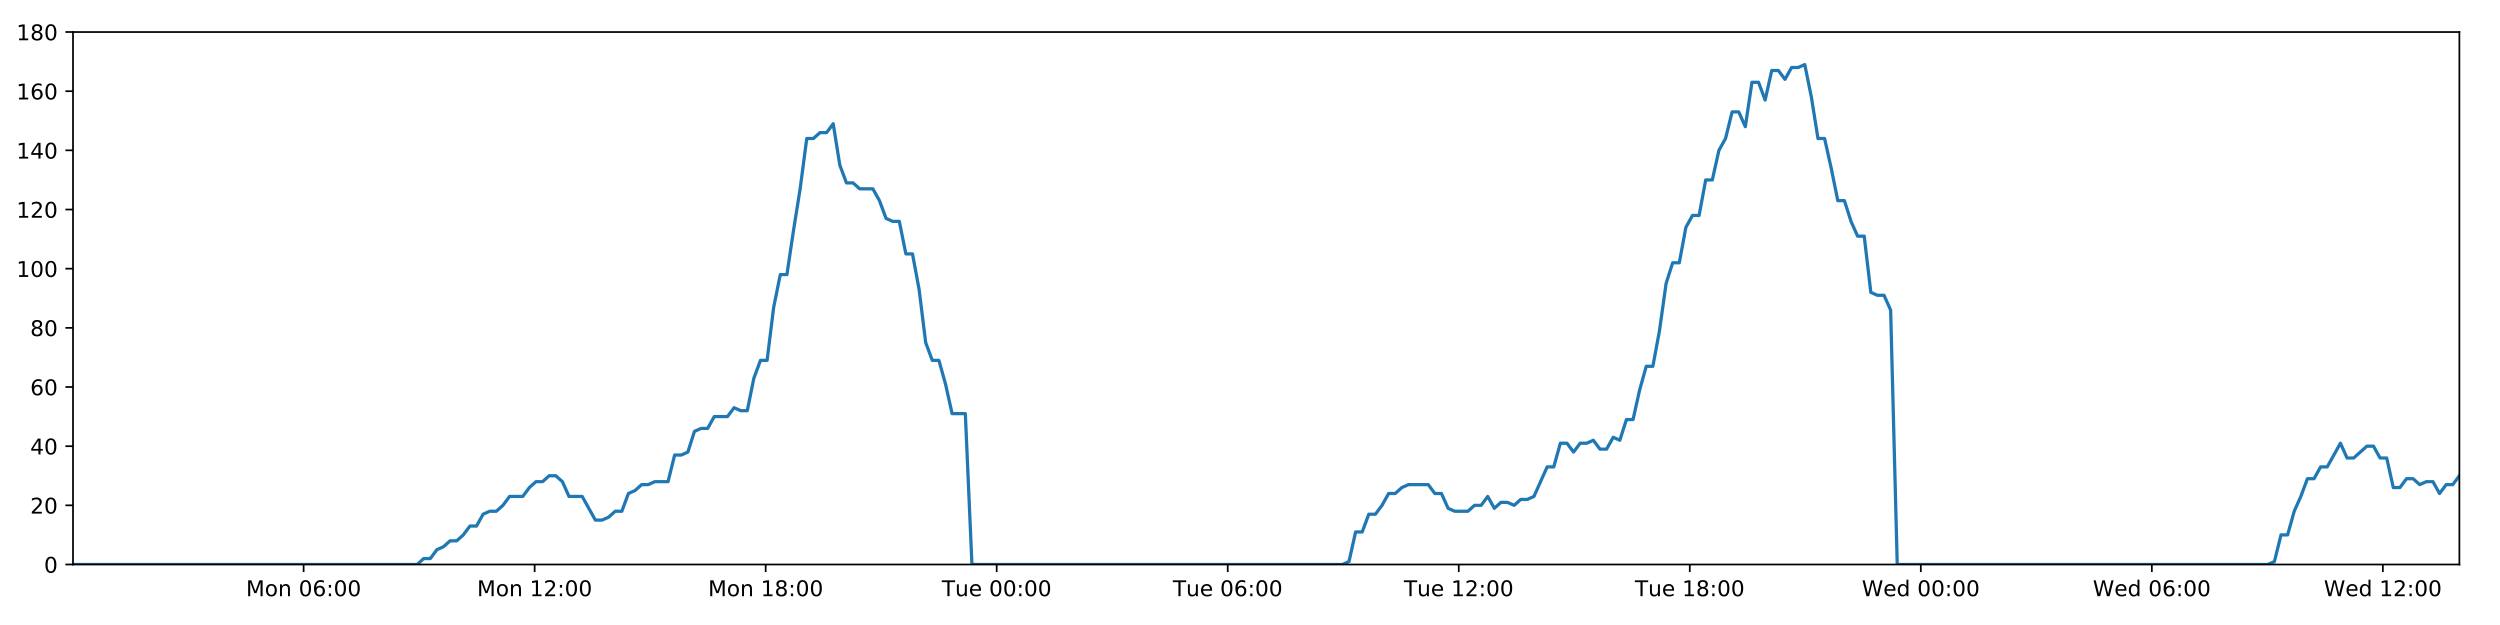
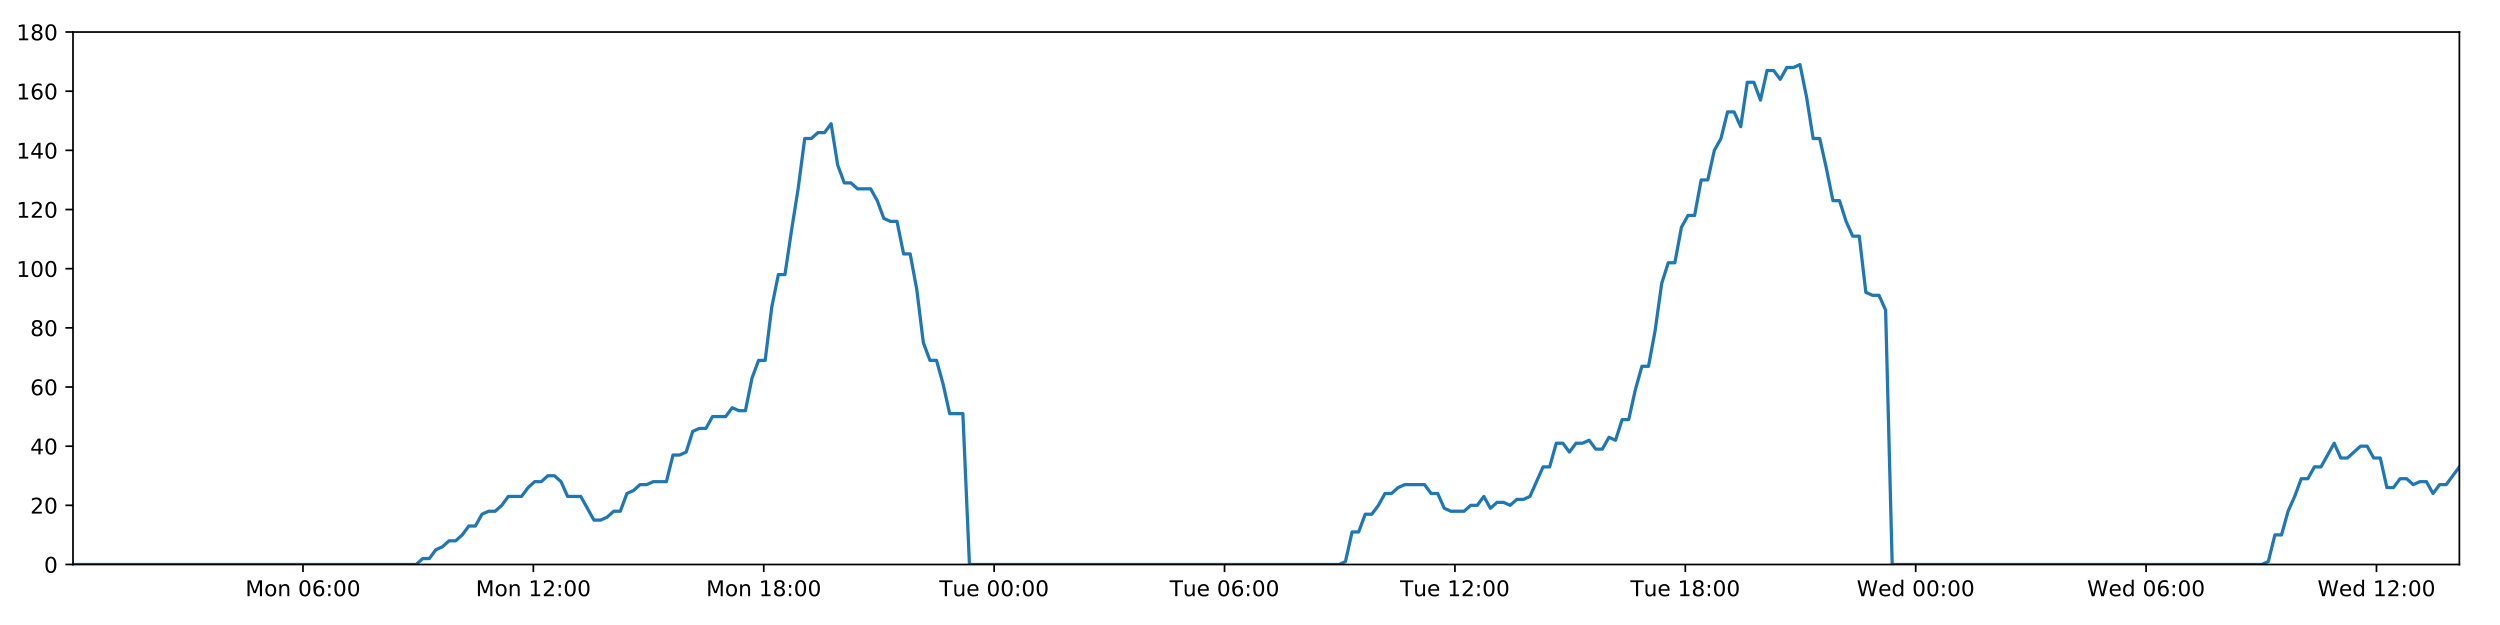
<svg xmlns="http://www.w3.org/2000/svg" xmlns:xlink="http://www.w3.org/1999/xlink" height="288pt" version="1.1" viewBox="0 0 1152 288" width="1152pt">
  <defs>
    <style type="text/css">
*{stroke-linecap:butt;stroke-linejoin:round;}
  </style>
  </defs>
  <g id="figure_1">
    <g id="patch_1">
      <path d="M 0 288  L 1152 288  L 1152 0  L 0 0  z " style="fill:#ffffff;" />
    </g>
    <g id="axes_1">
      <g id="patch_2">
        <path d="M 33.64 260.12  L 1133.28 260.12  L 1133.28 14.76  L 33.64 14.76  z " style="fill:#ffffff;" />
      </g>
      <g id="matplotlib.axis_1">
        <g id="xtick_1">
          <g id="line2d_1">
            <defs>
-               <path d="M 0 0  L 0 3.5  " id="ma7fc05b11d" style="stroke:#000000;stroke-width:0.8;" />
-             </defs>
-             <g>
-               <use style="stroke:#000000;stroke-width:0.8;" x="139.907" xlink:href="#ma7fc05b11d" y="260.12" />
+               <path d="M 0 0  L 0 3.5  " id="m41a9a0cefb" style="stroke:#000000;stroke-width:0.8;" />
+             </defs>
+             <g>
+               <use style="stroke:#000000;stroke-width:0.8;" x="139.613" xlink:href="#m41a9a0cefb" y="260.12" />
            </g>
          </g>
          <g id="text_1">
            <defs>
              <path d="M 9.812 72.906  L 24.516 72.906  L 43.109 23.297  L 61.812 72.906  L 76.516 72.906  L 76.516 0  L 66.891 0  L 66.891 64.016  L 48.094 14.016  L 38.188 14.016  L 19.391 64.016  L 19.391 0  L 9.812 0  z " id="DejaVuSans-77" />
              <path d="M 30.609 48.391  Q 23.391 48.391 19.188 42.75  Q 14.984 37.109 14.984 27.297  Q 14.984 17.484 19.156 11.844  Q 23.344 6.203 30.609 6.203  Q 37.797 6.203 41.984 11.859  Q 46.188 17.531 46.188 27.297  Q 46.188 37.016 41.984 42.703  Q 37.797 48.391 30.609 48.391  z M 30.609 56  Q 42.328 56 49.016 48.375  Q 55.719 40.766 55.719 27.297  Q 55.719 13.875 49.016 6.219  Q 42.328 -1.422 30.609 -1.422  Q 18.844 -1.422 12.172 6.219  Q 5.516 13.875 5.516 27.297  Q 5.516 40.766 12.172 48.375  Q 18.844 56 30.609 56  z " id="DejaVuSans-111" />
              <path d="M 54.891 33.016  L 54.891 0  L 45.906 0  L 45.906 32.719  Q 45.906 40.484 42.875 44.328  Q 39.844 48.188 33.797 48.188  Q 26.516 48.188 22.312 43.547  Q 18.109 38.922 18.109 30.906  L 18.109 0  L 9.078 0  L 9.078 54.688  L 18.109 54.688  L 18.109 46.188  Q 21.344 51.125 25.703 53.562  Q 30.078 56 35.797 56  Q 45.219 56 50.047 50.172  Q 54.891 44.344 54.891 33.016  z " id="DejaVuSans-110" />
              <path id="DejaVuSans-32" />
              <path d="M 31.781 66.406  Q 24.172 66.406 20.328 58.906  Q 16.5 51.422 16.5 36.375  Q 16.5 21.391 20.328 13.891  Q 24.172 6.391 31.781 6.391  Q 39.453 6.391 43.281 13.891  Q 47.125 21.391 47.125 36.375  Q 47.125 51.422 43.281 58.906  Q 39.453 66.406 31.781 66.406  z M 31.781 74.219  Q 44.047 74.219 50.516 64.516  Q 56.984 54.828 56.984 36.375  Q 56.984 17.969 50.516 8.266  Q 44.047 -1.422 31.781 -1.422  Q 19.531 -1.422 13.062 8.266  Q 6.594 17.969 6.594 36.375  Q 6.594 54.828 13.062 64.516  Q 19.531 74.219 31.781 74.219  z " id="DejaVuSans-48" />
              <path d="M 33.016 40.375  Q 26.375 40.375 22.484 35.828  Q 18.609 31.297 18.609 23.391  Q 18.609 15.531 22.484 10.953  Q 26.375 6.391 33.016 6.391  Q 39.656 6.391 43.531 10.953  Q 47.406 15.531 47.406 23.391  Q 47.406 31.297 43.531 35.828  Q 39.656 40.375 33.016 40.375  z M 52.594 71.297  L 52.594 62.312  Q 48.875 64.062 45.094 64.984  Q 41.312 65.922 37.594 65.922  Q 27.828 65.922 22.672 59.328  Q 17.531 52.734 16.797 39.406  Q 19.672 43.656 24.016 45.922  Q 28.375 48.188 33.594 48.188  Q 44.578 48.188 50.953 41.516  Q 57.328 34.859 57.328 23.391  Q 57.328 12.156 50.688 5.359  Q 44.047 -1.422 33.016 -1.422  Q 20.359 -1.422 13.672 8.266  Q 6.984 17.969 6.984 36.375  Q 6.984 53.656 15.188 63.938  Q 23.391 74.219 37.203 74.219  Q 40.922 74.219 44.703 73.484  Q 48.484 72.75 52.594 71.297  z " id="DejaVuSans-54" />
              <path d="M 11.719 12.406  L 22.016 12.406  L 22.016 0  L 11.719 0  z M 11.719 51.703  L 22.016 51.703  L 22.016 39.312  L 11.719 39.312  z " id="DejaVuSans-58" />
            </defs>
-             <g transform="translate(113.3663 274.7184)scale(0.1 -0.1)">
+             <g transform="translate(113.0725 274.7184)scale(0.1 -0.1)">
              <use xlink:href="#DejaVuSans-77" />
              <use x="86.279" xlink:href="#DejaVuSans-111" />
              <use x="147.461" xlink:href="#DejaVuSans-110" />
              <use x="210.84" xlink:href="#DejaVuSans-32" />
              <use x="242.627" xlink:href="#DejaVuSans-48" />
              <use x="306.25" xlink:href="#DejaVuSans-54" />
              <use x="369.873" xlink:href="#DejaVuSans-58" />
              <use x="403.564" xlink:href="#DejaVuSans-48" />
              <use x="467.188" xlink:href="#DejaVuSans-48" />
            </g>
          </g>
        </g>
        <g id="xtick_2">
          <g id="line2d_2">
            <g>
-               <use style="stroke:#000000;stroke-width:0.8;" x="246.364" xlink:href="#ma7fc05b11d" y="260.12" />
+               <use style="stroke:#000000;stroke-width:0.8;" x="245.776" xlink:href="#m41a9a0cefb" y="260.12" />
            </g>
          </g>
          <g id="text_2">
            <defs>
              <path d="M 12.406 8.297  L 28.516 8.297  L 28.516 63.922  L 10.984 60.406  L 10.984 69.391  L 28.422 72.906  L 38.281 72.906  L 38.281 8.297  L 54.391 8.297  L 54.391 0  L 12.406 0  z " id="DejaVuSans-49" />
              <path d="M 19.188 8.297  L 53.609 8.297  L 53.609 0  L 7.328 0  L 7.328 8.297  Q 12.938 14.109 22.625 23.891  Q 32.328 33.688 34.812 36.531  Q 39.547 41.844 41.422 45.531  Q 43.312 49.219 43.312 52.781  Q 43.312 58.594 39.234 62.25  Q 35.156 65.922 28.609 65.922  Q 23.969 65.922 18.812 64.312  Q 13.672 62.703 7.812 59.422  L 7.812 69.391  Q 13.766 71.781 18.938 73  Q 24.125 74.219 28.422 74.219  Q 39.75 74.219 46.484 68.547  Q 53.219 62.891 53.219 53.422  Q 53.219 48.922 51.531 44.891  Q 49.859 40.875 45.406 35.406  Q 44.188 33.984 37.641 27.219  Q 31.109 20.453 19.188 8.297  z " id="DejaVuSans-50" />
            </defs>
-             <g transform="translate(219.8238 274.7184)scale(0.1 -0.1)">
+             <g transform="translate(219.2357 274.7184)scale(0.1 -0.1)">
              <use xlink:href="#DejaVuSans-77" />
              <use x="86.279" xlink:href="#DejaVuSans-111" />
              <use x="147.461" xlink:href="#DejaVuSans-110" />
              <use x="210.84" xlink:href="#DejaVuSans-32" />
              <use x="242.627" xlink:href="#DejaVuSans-49" />
              <use x="306.25" xlink:href="#DejaVuSans-50" />
              <use x="369.873" xlink:href="#DejaVuSans-58" />
              <use x="403.564" xlink:href="#DejaVuSans-48" />
              <use x="467.188" xlink:href="#DejaVuSans-48" />
            </g>
          </g>
        </g>
        <g id="xtick_3">
          <g id="line2d_3">
            <g>
-               <use style="stroke:#000000;stroke-width:0.8;" x="352.822" xlink:href="#ma7fc05b11d" y="260.12" />
+               <use style="stroke:#000000;stroke-width:0.8;" x="351.94" xlink:href="#m41a9a0cefb" y="260.12" />
            </g>
          </g>
          <g id="text_3">
            <defs>
              <path d="M 31.781 34.625  Q 24.75 34.625 20.719 30.859  Q 16.703 27.094 16.703 20.516  Q 16.703 13.922 20.719 10.156  Q 24.75 6.391 31.781 6.391  Q 38.812 6.391 42.859 10.172  Q 46.922 13.969 46.922 20.516  Q 46.922 27.094 42.891 30.859  Q 38.875 34.625 31.781 34.625  z M 21.922 38.812  Q 15.578 40.375 12.031 44.719  Q 8.5 49.078 8.5 55.328  Q 8.5 64.062 14.719 69.141  Q 20.953 74.219 31.781 74.219  Q 42.672 74.219 48.875 69.141  Q 55.078 64.062 55.078 55.328  Q 55.078 49.078 51.531 44.719  Q 48 40.375 41.703 38.812  Q 48.828 37.156 52.797 32.312  Q 56.781 27.484 56.781 20.516  Q 56.781 9.906 50.312 4.234  Q 43.844 -1.422 31.781 -1.422  Q 19.734 -1.422 13.25 4.234  Q 6.781 9.906 6.781 20.516  Q 6.781 27.484 10.781 32.312  Q 14.797 37.156 21.922 38.812  z M 18.312 54.391  Q 18.312 48.734 21.844 45.562  Q 25.391 42.391 31.781 42.391  Q 38.141 42.391 41.719 45.562  Q 45.312 48.734 45.312 54.391  Q 45.312 60.062 41.719 63.234  Q 38.141 66.406 31.781 66.406  Q 25.391 66.406 21.844 63.234  Q 18.312 60.062 18.312 54.391  z " id="DejaVuSans-56" />
            </defs>
-             <g transform="translate(326.2813 274.7184)scale(0.1 -0.1)">
+             <g transform="translate(325.3989 274.7184)scale(0.1 -0.1)">
              <use xlink:href="#DejaVuSans-77" />
              <use x="86.279" xlink:href="#DejaVuSans-111" />
              <use x="147.461" xlink:href="#DejaVuSans-110" />
              <use x="210.84" xlink:href="#DejaVuSans-32" />
              <use x="242.627" xlink:href="#DejaVuSans-49" />
              <use x="306.25" xlink:href="#DejaVuSans-56" />
              <use x="369.873" xlink:href="#DejaVuSans-58" />
              <use x="403.564" xlink:href="#DejaVuSans-48" />
              <use x="467.188" xlink:href="#DejaVuSans-48" />
            </g>
          </g>
        </g>
        <g id="xtick_4">
          <g id="line2d_4">
            <g>
-               <use style="stroke:#000000;stroke-width:0.8;" x="459.279" xlink:href="#ma7fc05b11d" y="260.12" />
+               <use style="stroke:#000000;stroke-width:0.8;" x="458.103" xlink:href="#m41a9a0cefb" y="260.12" />
            </g>
          </g>
          <g id="text_4">
            <defs>
              <path d="M -0.297 72.906  L 61.375 72.906  L 61.375 64.594  L 35.5 64.594  L 35.5 0  L 25.594 0  L 25.594 64.594  L -0.297 64.594  z " id="DejaVuSans-84" />
              <path d="M 8.5 21.578  L 8.5 54.688  L 17.484 54.688  L 17.484 21.922  Q 17.484 14.156 20.5 10.266  Q 23.531 6.391 29.594 6.391  Q 36.859 6.391 41.078 11.031  Q 45.312 15.672 45.312 23.688  L 45.312 54.688  L 54.297 54.688  L 54.297 0  L 45.312 0  L 45.312 8.406  Q 42.047 3.422 37.719 1  Q 33.406 -1.422 27.688 -1.422  Q 18.266 -1.422 13.375 4.438  Q 8.5 10.297 8.5 21.578  z M 31.109 56  z " id="DejaVuSans-117" />
              <path d="M 56.203 29.594  L 56.203 25.203  L 14.891 25.203  Q 15.484 15.922 20.484 11.062  Q 25.484 6.203 34.422 6.203  Q 39.594 6.203 44.453 7.469  Q 49.312 8.734 54.109 11.281  L 54.109 2.781  Q 49.266 0.734 44.188 -0.344  Q 39.109 -1.422 33.891 -1.422  Q 20.797 -1.422 13.156 6.188  Q 5.516 13.812 5.516 26.812  Q 5.516 40.234 12.766 48.109  Q 20.016 56 32.328 56  Q 43.359 56 49.781 48.891  Q 56.203 41.797 56.203 29.594  z M 47.219 32.234  Q 47.125 39.594 43.094 43.984  Q 39.062 48.391 32.422 48.391  Q 24.906 48.391 20.391 44.141  Q 15.875 39.891 15.188 32.172  z " id="DejaVuSans-101" />
            </defs>
-             <g transform="translate(433.9935 274.7184)scale(0.1 -0.1)">
+             <g transform="translate(432.8168 274.7184)scale(0.1 -0.1)">
              <use xlink:href="#DejaVuSans-84" />
              <use x="60.85" xlink:href="#DejaVuSans-117" />
              <use x="124.229" xlink:href="#DejaVuSans-101" />
              <use x="185.752" xlink:href="#DejaVuSans-32" />
              <use x="217.539" xlink:href="#DejaVuSans-48" />
              <use x="281.162" xlink:href="#DejaVuSans-48" />
              <use x="344.785" xlink:href="#DejaVuSans-58" />
              <use x="378.477" xlink:href="#DejaVuSans-48" />
              <use x="442.1" xlink:href="#DejaVuSans-48" />
            </g>
          </g>
        </g>
        <g id="xtick_5">
          <g id="line2d_5">
            <g>
-               <use style="stroke:#000000;stroke-width:0.8;" x="565.737" xlink:href="#ma7fc05b11d" y="260.12" />
+               <use style="stroke:#000000;stroke-width:0.8;" x="564.266" xlink:href="#m41a9a0cefb" y="260.12" />
            </g>
          </g>
          <g id="text_5">
-             <g transform="translate(540.4511 274.7184)scale(0.1 -0.1)">
+             <g transform="translate(538.98 274.7184)scale(0.1 -0.1)">
              <use xlink:href="#DejaVuSans-84" />
              <use x="60.85" xlink:href="#DejaVuSans-117" />
              <use x="124.229" xlink:href="#DejaVuSans-101" />
              <use x="185.752" xlink:href="#DejaVuSans-32" />
              <use x="217.539" xlink:href="#DejaVuSans-48" />
              <use x="281.162" xlink:href="#DejaVuSans-54" />
              <use x="344.785" xlink:href="#DejaVuSans-58" />
              <use x="378.477" xlink:href="#DejaVuSans-48" />
              <use x="442.1" xlink:href="#DejaVuSans-48" />
            </g>
          </g>
        </g>
        <g id="xtick_6">
          <g id="line2d_6">
            <g>
-               <use style="stroke:#000000;stroke-width:0.8;" x="672.195" xlink:href="#ma7fc05b11d" y="260.12" />
+               <use style="stroke:#000000;stroke-width:0.8;" x="670.429" xlink:href="#m41a9a0cefb" y="260.12" />
            </g>
          </g>
          <g id="text_6">
-             <g transform="translate(646.9086 274.7184)scale(0.1 -0.1)">
+             <g transform="translate(645.1432 274.7184)scale(0.1 -0.1)">
              <use xlink:href="#DejaVuSans-84" />
              <use x="60.85" xlink:href="#DejaVuSans-117" />
              <use x="124.229" xlink:href="#DejaVuSans-101" />
              <use x="185.752" xlink:href="#DejaVuSans-32" />
              <use x="217.539" xlink:href="#DejaVuSans-49" />
              <use x="281.162" xlink:href="#DejaVuSans-50" />
              <use x="344.785" xlink:href="#DejaVuSans-58" />
              <use x="378.477" xlink:href="#DejaVuSans-48" />
              <use x="442.1" xlink:href="#DejaVuSans-48" />
            </g>
          </g>
        </g>
        <g id="xtick_7">
          <g id="line2d_7">
            <g>
-               <use style="stroke:#000000;stroke-width:0.8;" x="778.652" xlink:href="#ma7fc05b11d" y="260.12" />
+               <use style="stroke:#000000;stroke-width:0.8;" x="776.592" xlink:href="#m41a9a0cefb" y="260.12" />
            </g>
          </g>
          <g id="text_7">
-             <g transform="translate(753.3661 274.7184)scale(0.1 -0.1)">
+             <g transform="translate(751.3064 274.7184)scale(0.1 -0.1)">
              <use xlink:href="#DejaVuSans-84" />
              <use x="60.85" xlink:href="#DejaVuSans-117" />
              <use x="124.229" xlink:href="#DejaVuSans-101" />
              <use x="185.752" xlink:href="#DejaVuSans-32" />
              <use x="217.539" xlink:href="#DejaVuSans-49" />
              <use x="281.162" xlink:href="#DejaVuSans-56" />
              <use x="344.785" xlink:href="#DejaVuSans-58" />
              <use x="378.477" xlink:href="#DejaVuSans-48" />
              <use x="442.1" xlink:href="#DejaVuSans-48" />
            </g>
          </g>
        </g>
        <g id="xtick_8">
          <g id="line2d_8">
            <g>
-               <use style="stroke:#000000;stroke-width:0.8;" x="885.11" xlink:href="#ma7fc05b11d" y="260.12" />
+               <use style="stroke:#000000;stroke-width:0.8;" x="882.756" xlink:href="#m41a9a0cefb" y="260.12" />
            </g>
          </g>
          <g id="text_8">
            <defs>
              <path d="M 3.328 72.906  L 13.281 72.906  L 28.609 11.281  L 43.891 72.906  L 54.984 72.906  L 70.312 11.281  L 85.594 72.906  L 95.609 72.906  L 77.297 0  L 64.891 0  L 49.516 63.281  L 33.984 0  L 21.578 0  z " id="DejaVuSans-87" />
              <path d="M 45.406 46.391  L 45.406 75.984  L 54.391 75.984  L 54.391 0  L 45.406 0  L 45.406 8.203  Q 42.578 3.328 38.25 0.953  Q 33.938 -1.422 27.875 -1.422  Q 17.969 -1.422 11.734 6.484  Q 5.516 14.406 5.516 27.297  Q 5.516 40.188 11.734 48.094  Q 17.969 56 27.875 56  Q 33.938 56 38.25 53.625  Q 42.578 51.266 45.406 46.391  z M 14.797 27.297  Q 14.797 17.391 18.875 11.75  Q 22.953 6.109 30.078 6.109  Q 37.203 6.109 41.297 11.75  Q 45.406 17.391 45.406 27.297  Q 45.406 37.203 41.297 42.844  Q 37.203 48.484 30.078 48.484  Q 22.953 48.484 18.875 42.844  Q 14.797 37.203 14.797 27.297  z " id="DejaVuSans-100" />
            </defs>
-             <g transform="translate(857.9205 274.7184)scale(0.1 -0.1)">
+             <g transform="translate(855.5665 274.7184)scale(0.1 -0.1)">
              <use xlink:href="#DejaVuSans-87" />
              <use x="98.799" xlink:href="#DejaVuSans-101" />
              <use x="160.322" xlink:href="#DejaVuSans-100" />
              <use x="223.799" xlink:href="#DejaVuSans-32" />
              <use x="255.586" xlink:href="#DejaVuSans-48" />
              <use x="319.209" xlink:href="#DejaVuSans-48" />
              <use x="382.832" xlink:href="#DejaVuSans-58" />
              <use x="416.523" xlink:href="#DejaVuSans-48" />
              <use x="480.146" xlink:href="#DejaVuSans-48" />
            </g>
          </g>
        </g>
        <g id="xtick_9">
          <g id="line2d_9">
            <g>
-               <use style="stroke:#000000;stroke-width:0.8;" x="991.567" xlink:href="#ma7fc05b11d" y="260.12" />
+               <use style="stroke:#000000;stroke-width:0.8;" x="988.919" xlink:href="#m41a9a0cefb" y="260.12" />
            </g>
          </g>
          <g id="text_9">
-             <g transform="translate(964.378 274.7184)scale(0.1 -0.1)">
+             <g transform="translate(961.7297 274.7184)scale(0.1 -0.1)">
              <use xlink:href="#DejaVuSans-87" />
              <use x="98.799" xlink:href="#DejaVuSans-101" />
              <use x="160.322" xlink:href="#DejaVuSans-100" />
              <use x="223.799" xlink:href="#DejaVuSans-32" />
              <use x="255.586" xlink:href="#DejaVuSans-48" />
              <use x="319.209" xlink:href="#DejaVuSans-54" />
              <use x="382.832" xlink:href="#DejaVuSans-58" />
              <use x="416.523" xlink:href="#DejaVuSans-48" />
              <use x="480.146" xlink:href="#DejaVuSans-48" />
            </g>
          </g>
        </g>
        <g id="xtick_10">
          <g id="line2d_10">
            <g>
-               <use style="stroke:#000000;stroke-width:0.8;" x="1098.025" xlink:href="#ma7fc05b11d" y="260.12" />
+               <use style="stroke:#000000;stroke-width:0.8;" x="1095.082" xlink:href="#m41a9a0cefb" y="260.12" />
            </g>
          </g>
          <g id="text_10">
-             <g transform="translate(1070.836 274.7184)scale(0.1 -0.1)">
+             <g transform="translate(1067.893 274.7184)scale(0.1 -0.1)">
              <use xlink:href="#DejaVuSans-87" />
              <use x="98.799" xlink:href="#DejaVuSans-101" />
              <use x="160.322" xlink:href="#DejaVuSans-100" />
              <use x="223.799" xlink:href="#DejaVuSans-32" />
              <use x="255.586" xlink:href="#DejaVuSans-49" />
              <use x="319.209" xlink:href="#DejaVuSans-50" />
              <use x="382.832" xlink:href="#DejaVuSans-58" />
              <use x="416.523" xlink:href="#DejaVuSans-48" />
              <use x="480.146" xlink:href="#DejaVuSans-48" />
            </g>
          </g>
        </g>
      </g>
      <g id="matplotlib.axis_2">
        <g id="ytick_1">
          <g id="line2d_11">
            <defs>
-               <path d="M 0 0  L -3.5 0  " id="m50cf8dac1f" style="stroke:#000000;stroke-width:0.8;" />
-             </defs>
-             <g>
-               <use style="stroke:#000000;stroke-width:0.8;" x="33.64" xlink:href="#m50cf8dac1f" y="260.12" />
+               <path d="M 0 0  L -3.5 0  " id="m2011dacc83" style="stroke:#000000;stroke-width:0.8;" />
+             </defs>
+             <g>
+               <use style="stroke:#000000;stroke-width:0.8;" x="33.64" xlink:href="#m2011dacc83" y="260.12" />
            </g>
          </g>
          <g id="text_11">
            <g transform="translate(20.2775 263.9192)scale(0.1 -0.1)">
              <use xlink:href="#DejaVuSans-48" />
            </g>
          </g>
        </g>
        <g id="ytick_2">
          <g id="line2d_12">
            <g>
-               <use style="stroke:#000000;stroke-width:0.8;" x="33.64" xlink:href="#m50cf8dac1f" y="232.858" />
+               <use style="stroke:#000000;stroke-width:0.8;" x="33.64" xlink:href="#m2011dacc83" y="232.858" />
            </g>
          </g>
          <g id="text_12">
            <g transform="translate(13.915 236.657)scale(0.1 -0.1)">
              <use xlink:href="#DejaVuSans-50" />
              <use x="63.623" xlink:href="#DejaVuSans-48" />
            </g>
          </g>
        </g>
        <g id="ytick_3">
          <g id="line2d_13">
            <g>
-               <use style="stroke:#000000;stroke-width:0.8;" x="33.64" xlink:href="#m50cf8dac1f" y="205.596" />
+               <use style="stroke:#000000;stroke-width:0.8;" x="33.64" xlink:href="#m2011dacc83" y="205.596" />
            </g>
          </g>
          <g id="text_13">
            <defs>
              <path d="M 37.797 64.312  L 12.891 25.391  L 37.797 25.391  z M 35.203 72.906  L 47.609 72.906  L 47.609 25.391  L 58.016 25.391  L 58.016 17.188  L 47.609 17.188  L 47.609 0  L 37.797 0  L 37.797 17.188  L 4.891 17.188  L 4.891 26.703  z " id="DejaVuSans-52" />
            </defs>
            <g transform="translate(13.915 209.3948)scale(0.1 -0.1)">
              <use xlink:href="#DejaVuSans-52" />
              <use x="63.623" xlink:href="#DejaVuSans-48" />
            </g>
          </g>
        </g>
        <g id="ytick_4">
          <g id="line2d_14">
            <g>
-               <use style="stroke:#000000;stroke-width:0.8;" x="33.64" xlink:href="#m50cf8dac1f" y="178.333" />
+               <use style="stroke:#000000;stroke-width:0.8;" x="33.64" xlink:href="#m2011dacc83" y="178.333" />
            </g>
          </g>
          <g id="text_14">
            <g transform="translate(13.915 182.1326)scale(0.1 -0.1)">
              <use xlink:href="#DejaVuSans-54" />
              <use x="63.623" xlink:href="#DejaVuSans-48" />
            </g>
          </g>
        </g>
        <g id="ytick_5">
          <g id="line2d_15">
            <g>
-               <use style="stroke:#000000;stroke-width:0.8;" x="33.64" xlink:href="#m50cf8dac1f" y="151.071" />
+               <use style="stroke:#000000;stroke-width:0.8;" x="33.64" xlink:href="#m2011dacc83" y="151.071" />
            </g>
          </g>
          <g id="text_15">
            <g transform="translate(13.915 154.8703)scale(0.1 -0.1)">
              <use xlink:href="#DejaVuSans-56" />
              <use x="63.623" xlink:href="#DejaVuSans-48" />
            </g>
          </g>
        </g>
        <g id="ytick_6">
          <g id="line2d_16">
            <g>
-               <use style="stroke:#000000;stroke-width:0.8;" x="33.64" xlink:href="#m50cf8dac1f" y="123.809" />
+               <use style="stroke:#000000;stroke-width:0.8;" x="33.64" xlink:href="#m2011dacc83" y="123.809" />
            </g>
          </g>
          <g id="text_16">
            <g transform="translate(7.5525 127.6081)scale(0.1 -0.1)">
              <use xlink:href="#DejaVuSans-49" />
              <use x="63.623" xlink:href="#DejaVuSans-48" />
              <use x="127.246" xlink:href="#DejaVuSans-48" />
            </g>
          </g>
        </g>
        <g id="ytick_7">
          <g id="line2d_17">
            <g>
-               <use style="stroke:#000000;stroke-width:0.8;" x="33.64" xlink:href="#m50cf8dac1f" y="96.547" />
+               <use style="stroke:#000000;stroke-width:0.8;" x="33.64" xlink:href="#m2011dacc83" y="96.547" />
            </g>
          </g>
          <g id="text_17">
            <g transform="translate(7.5525 100.3459)scale(0.1 -0.1)">
              <use xlink:href="#DejaVuSans-49" />
              <use x="63.623" xlink:href="#DejaVuSans-50" />
              <use x="127.246" xlink:href="#DejaVuSans-48" />
            </g>
          </g>
        </g>
        <g id="ytick_8">
          <g id="line2d_18">
            <g>
-               <use style="stroke:#000000;stroke-width:0.8;" x="33.64" xlink:href="#m50cf8dac1f" y="69.284" />
+               <use style="stroke:#000000;stroke-width:0.8;" x="33.64" xlink:href="#m2011dacc83" y="69.284" />
            </g>
          </g>
          <g id="text_18">
            <g transform="translate(7.5525 73.08366)scale(0.1 -0.1)">
              <use xlink:href="#DejaVuSans-49" />
              <use x="63.623" xlink:href="#DejaVuSans-52" />
              <use x="127.246" xlink:href="#DejaVuSans-48" />
            </g>
          </g>
        </g>
        <g id="ytick_9">
          <g id="line2d_19">
            <g>
-               <use style="stroke:#000000;stroke-width:0.8;" x="33.64" xlink:href="#m50cf8dac1f" y="42.022" />
+               <use style="stroke:#000000;stroke-width:0.8;" x="33.64" xlink:href="#m2011dacc83" y="42.022" />
            </g>
          </g>
          <g id="text_19">
            <g transform="translate(7.5525 45.82144)scale(0.1 -0.1)">
              <use xlink:href="#DejaVuSans-49" />
              <use x="63.623" xlink:href="#DejaVuSans-54" />
              <use x="127.246" xlink:href="#DejaVuSans-48" />
            </g>
          </g>
        </g>
        <g id="ytick_10">
          <g id="line2d_20">
            <g>
-               <use style="stroke:#000000;stroke-width:0.8;" x="33.64" xlink:href="#m50cf8dac1f" y="14.76" />
+               <use style="stroke:#000000;stroke-width:0.8;" x="33.64" xlink:href="#m2011dacc83" y="14.76" />
            </g>
          </g>
          <g id="text_20">
            <g transform="translate(7.5525 18.55922)scale(0.1 -0.1)">
              <use xlink:href="#DejaVuSans-49" />
              <use x="63.623" xlink:href="#DejaVuSans-56" />
              <use x="127.246" xlink:href="#DejaVuSans-48" />
            </g>
          </g>
        </g>
      </g>
      <g id="line2d_21">
-         <path clip-path="url(#p124858548c)" d="M 33.64 260.12  L 192.228 260.12  L 195.22 257.394  L 198.27 257.394  L 201.311 253.304  L 204.351 251.941  L 207.399 249.215  L 210.442 249.215  L 213.49 246.489  L 216.533 242.4  L 219.575 242.4  L 222.618 236.947  L 225.666 235.584  L 228.711 235.584  L 231.758 232.858  L 234.799 228.768  L 240.885 228.768  L 243.925 224.679  L 246.97 221.953  L 250.014 221.953  L 253.063 219.227  L 256.108 219.227  L 259.155 221.953  L 262.195 228.768  L 268.275 228.768  L 274.356 239.673  L 277.407 239.673  L 280.452 238.31  L 283.5 235.584  L 286.54 235.584  L 289.58 227.405  L 292.62 226.042  L 295.662 223.316  L 298.702 223.316  L 301.748 221.953  L 307.832 221.953  L 310.878 209.685  L 313.918 209.685  L 316.961 208.322  L 320.003 198.78  L 323.051 197.417  L 326.092 197.417  L 329.134 191.964  L 335.217 191.964  L 338.264 187.875  L 341.305 189.238  L 344.346 189.238  L 347.387 174.244  L 350.429 166.065  L 353.473 166.065  L 356.519 141.529  L 359.567 126.535  L 362.612 126.535  L 365.661 106.088  L 368.705 87.005  L 371.752 63.832  L 374.799 63.832  L 377.846 61.106  L 380.893 61.106  L 383.94 57.016  L 386.99 76.1  L 390.039 84.279  L 393.087 84.279  L 396.13 87.005  L 402.213 87.005  L 405.256 92.457  L 408.297 100.636  L 411.344 101.999  L 414.391 101.999  L 417.432 116.993  L 420.475 116.993  L 423.518 133.351  L 426.561 157.887  L 429.604 166.065  L 432.648 166.065  L 435.69 176.97  L 438.733 190.601  L 444.824 190.601  L 447.868 260.12  L 618.627 260.12  L 621.619 258.757  L 624.662 245.126  L 627.703 245.126  L 630.743 236.947  L 633.791 236.947  L 636.833 232.858  L 639.874 227.405  L 642.915 227.405  L 645.959 224.679  L 649.005 223.316  L 658.14 223.316  L 661.181 227.405  L 664.229 227.405  L 667.283 234.221  L 670.325 235.584  L 676.417 235.584  L 679.464 232.858  L 682.509 232.858  L 685.55 228.768  L 688.591 234.221  L 691.63 231.495  L 694.68 231.495  L 697.721 232.858  L 700.761 230.132  L 703.803 230.132  L 706.844 228.768  L 712.931 215.137  L 715.973 215.137  L 719.015 204.232  L 722.056 204.232  L 725.099 208.322  L 728.14 204.232  L 731.18 204.232  L 734.22 202.869  L 737.26 206.959  L 740.306 206.959  L 743.372 201.506  L 746.417 202.869  L 749.458 193.328  L 752.5 193.328  L 755.545 179.696  L 758.593 168.792  L 761.637 168.792  L 764.686 152.434  L 767.734 130.624  L 770.774 121.083  L 773.818 121.083  L 776.86 104.725  L 779.902 99.273  L 782.944 99.273  L 785.988 82.916  L 789.034 82.916  L 792.076 69.284  L 795.12 63.832  L 798.164 51.564  L 801.207 51.564  L 804.248 58.38  L 807.292 37.933  L 810.338 37.933  L 813.379 46.112  L 816.422 32.48  L 819.465 32.48  L 822.508 36.57  L 825.548 31.117  L 828.592 31.117  L 831.635 29.754  L 834.682 44.748  L 837.726 63.832  L 840.769 63.832  L 843.812 77.463  L 846.86 92.457  L 849.902 92.457  L 852.944 101.999  L 855.987 108.815  L 859.029 108.815  L 862.074 134.714  L 865.118 136.077  L 868.16 136.077  L 871.204 142.892  L 874.246 260.12  L 1045.004 260.12  L 1048.046 258.757  L 1051.088 246.489  L 1054.134 246.489  L 1057.174 235.584  L 1060.216 228.768  L 1063.259 220.59  L 1066.3 220.59  L 1069.344 215.137  L 1072.39 215.137  L 1078.479 204.232  L 1081.526 211.048  L 1084.569 211.048  L 1090.656 205.596  L 1093.699 205.596  L 1096.742 211.048  L 1099.785 211.048  L 1102.832 224.679  L 1105.874 224.679  L 1108.917 220.59  L 1111.96 220.59  L 1115.013 223.316  L 1118.055 221.953  L 1121.103 221.953  L 1124.149 227.405  L 1127.192 223.316  L 1130.235 223.316  L 1133.28 219.227  L 1133.28 219.227  " style="fill:none;stroke:#1f77b4;stroke-linecap:square;stroke-width:1.5;" />
+         <path clip-path="url(#p0a594f0e03)" d="M 33.64 260.12  L 191.789 260.12  L 194.773 257.394  L 197.815 257.394  L 200.848 253.304  L 203.879 251.941  L 206.918 249.215  L 209.953 249.215  L 212.993 246.489  L 216.028 242.4  L 219.061 242.4  L 222.096 236.947  L 225.135 235.584  L 228.172 235.584  L 231.211 232.858  L 234.243 228.768  L 240.312 228.768  L 243.344 224.679  L 246.38 221.953  L 249.416 221.953  L 252.457 219.227  L 255.493 219.227  L 258.531 221.953  L 261.563 228.768  L 267.626 228.768  L 273.691 239.673  L 276.733 239.673  L 279.77 238.31  L 282.809 235.584  L 285.841 235.584  L 288.873 227.405  L 291.904 226.042  L 294.937 223.316  L 297.969 223.316  L 301.007 221.953  L 307.074 221.953  L 310.111 209.685  L 313.143 209.685  L 316.178 208.322  L 319.211 198.78  L 322.251 197.417  L 325.284 197.417  L 328.317 191.964  L 334.383 191.964  L 337.422 187.875  L 340.454 189.238  L 343.487 189.238  L 346.52 174.244  L 349.553 166.065  L 352.588 166.065  L 355.627 141.529  L 358.666 126.535  L 361.703 126.535  L 364.743 106.088  L 367.778 87.005  L 370.817 63.832  L 373.856 63.832  L 376.895 61.106  L 379.933 61.106  L 382.972 57.016  L 386.013 76.1  L 389.054 84.279  L 392.094 84.279  L 395.128 87.005  L 401.194 87.005  L 404.228 92.457  L 407.262 100.636  L 410.3 101.999  L 413.338 101.999  L 416.371 116.993  L 419.405 116.993  L 422.44 133.351  L 425.475 157.887  L 428.509 166.065  L 431.545 166.065  L 434.578 176.97  L 437.613 190.601  L 443.687 190.601  L 446.722 260.12  L 617.01 260.12  L 619.993 258.757  L 623.028 245.126  L 626.061 245.126  L 629.092 236.947  L 632.132 236.947  L 635.165 232.858  L 638.198 227.405  L 641.231 227.405  L 644.267 224.679  L 647.304 223.316  L 656.414 223.316  L 659.446 227.405  L 662.486 227.405  L 665.532 234.221  L 668.564 235.584  L 674.64 235.584  L 677.679 232.858  L 680.715 232.858  L 683.747 228.768  L 686.78 234.221  L 689.811 231.495  L 692.853 231.495  L 695.885 232.858  L 698.917 230.132  L 701.95 230.132  L 704.982 228.768  L 711.053 215.137  L 714.087 215.137  L 717.121 204.232  L 720.153 204.232  L 723.188 208.322  L 726.22 204.232  L 729.251 204.232  L 732.283 202.869  L 735.315 206.959  L 738.353 206.959  L 741.41 201.506  L 744.446 202.869  L 747.479 193.328  L 750.513 193.328  L 753.549 179.696  L 756.589 168.792  L 759.624 168.792  L 762.665 152.434  L 765.705 130.624  L 768.736 121.083  L 771.772 121.083  L 774.805 104.725  L 777.839 99.273  L 780.873 99.273  L 783.908 82.916  L 786.946 82.916  L 789.979 69.284  L 793.015 63.832  L 796.05 51.564  L 799.085 51.564  L 802.118 58.38  L 805.153 37.933  L 808.191 37.933  L 811.223 46.112  L 814.258 32.48  L 817.292 32.48  L 820.327 36.57  L 823.359 31.117  L 826.394 31.117  L 829.429 29.754  L 832.468 44.748  L 835.503 63.832  L 838.538 63.832  L 841.572 77.463  L 844.612 92.457  L 847.645 92.457  L 850.679 101.999  L 853.714 108.815  L 856.747 108.815  L 859.784 134.714  L 862.819 136.077  L 865.853 136.077  L 868.888 142.892  L 871.922 260.12  L 1042.208 260.12  L 1045.241 258.757  L 1048.275 246.489  L 1051.313 246.489  L 1054.345 235.584  L 1057.378 228.768  L 1060.412 220.59  L 1063.445 220.59  L 1066.48 215.137  L 1069.518 215.137  L 1075.59 204.232  L 1078.629 211.048  L 1081.664 211.048  L 1087.734 205.596  L 1090.768 205.596  L 1093.803 211.048  L 1096.838 211.048  L 1099.877 224.679  L 1102.91 224.679  L 1105.945 220.59  L 1108.978 220.59  L 1112.023 223.316  L 1115.057 221.953  L 1118.097 221.953  L 1121.134 227.405  L 1124.169 223.316  L 1127.203 223.316  L 1133.28 215.137  L 1133.28 215.137  " style="fill:none;stroke:#1f77b4;stroke-linecap:square;stroke-width:1.5;" />
      </g>
      <g id="patch_3">
        <path d="M 33.64 260.12  L 33.64 14.76  " style="fill:none;stroke:#000000;stroke-linecap:square;stroke-linejoin:miter;stroke-width:0.8;" />
      </g>
      <g id="patch_4">
        <path d="M 1133.28 260.12  L 1133.28 14.76  " style="fill:none;stroke:#000000;stroke-linecap:square;stroke-linejoin:miter;stroke-width:0.8;" />
      </g>
      <g id="patch_5">
        <path d="M 33.64 260.12  L 1133.28 260.12  " style="fill:none;stroke:#000000;stroke-linecap:square;stroke-linejoin:miter;stroke-width:0.8;" />
      </g>
      <g id="patch_6">
        <path d="M 33.64 14.76  L 1133.28 14.76  " style="fill:none;stroke:#000000;stroke-linecap:square;stroke-linejoin:miter;stroke-width:0.8;" />
      </g>
    </g>
  </g>
  <defs>
-     <clipPath id="p124858548c">
+     <clipPath id="p0a594f0e03">
      <rect height="245.36" width="1099.64" x="33.64" y="14.76" />
    </clipPath>
  </defs>
</svg>
